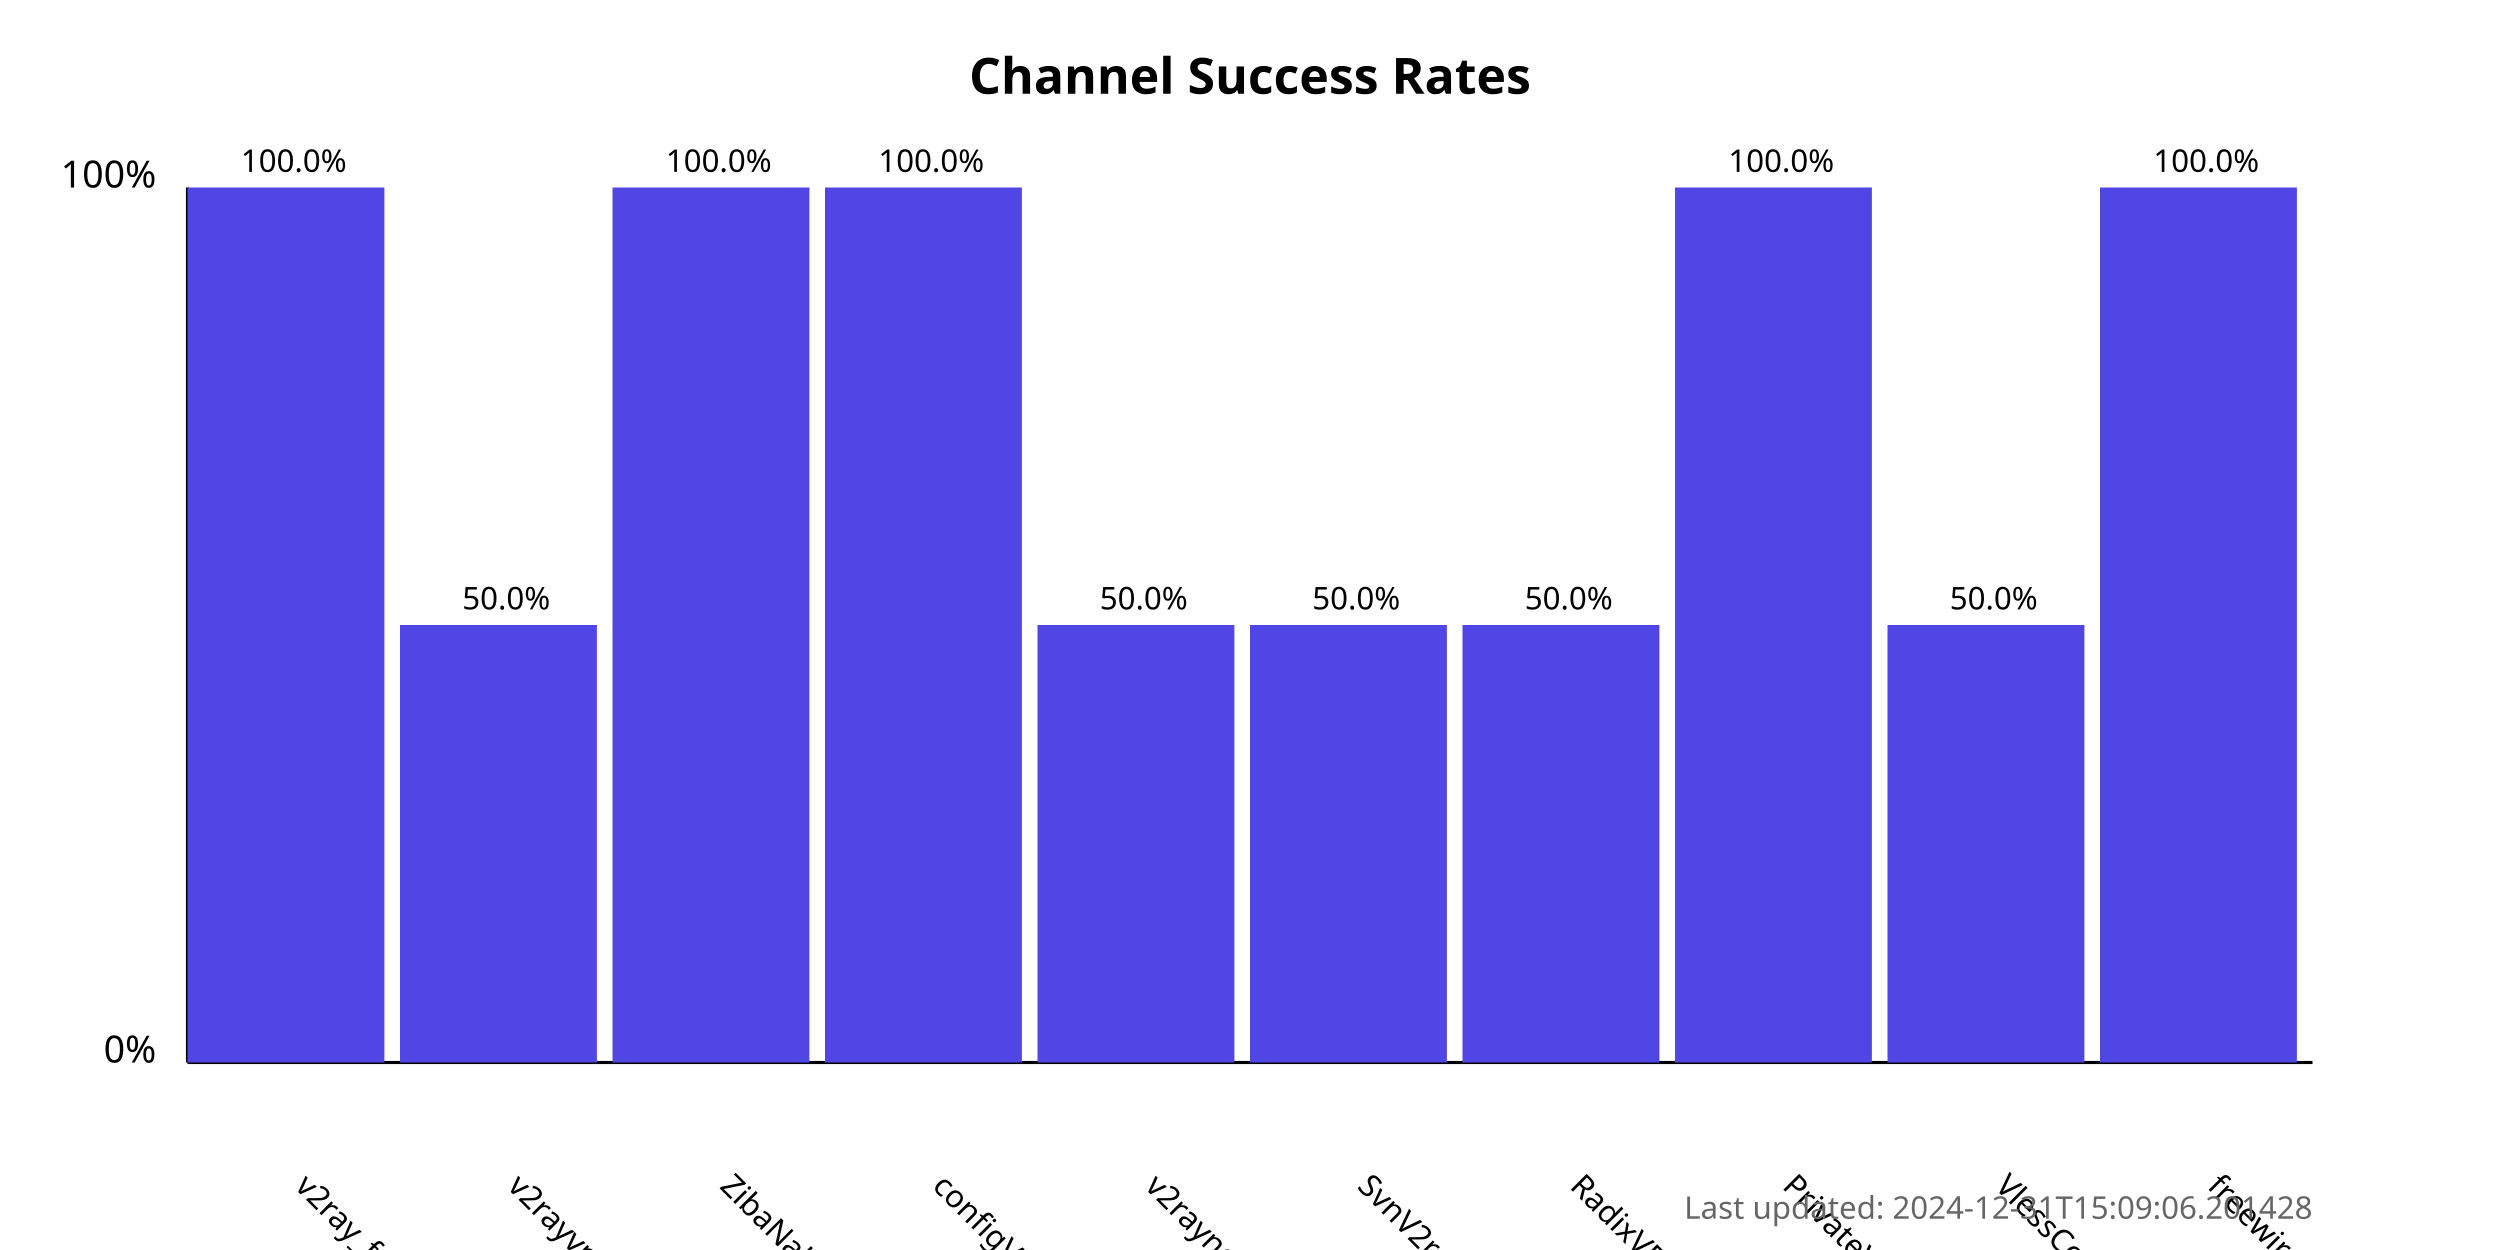
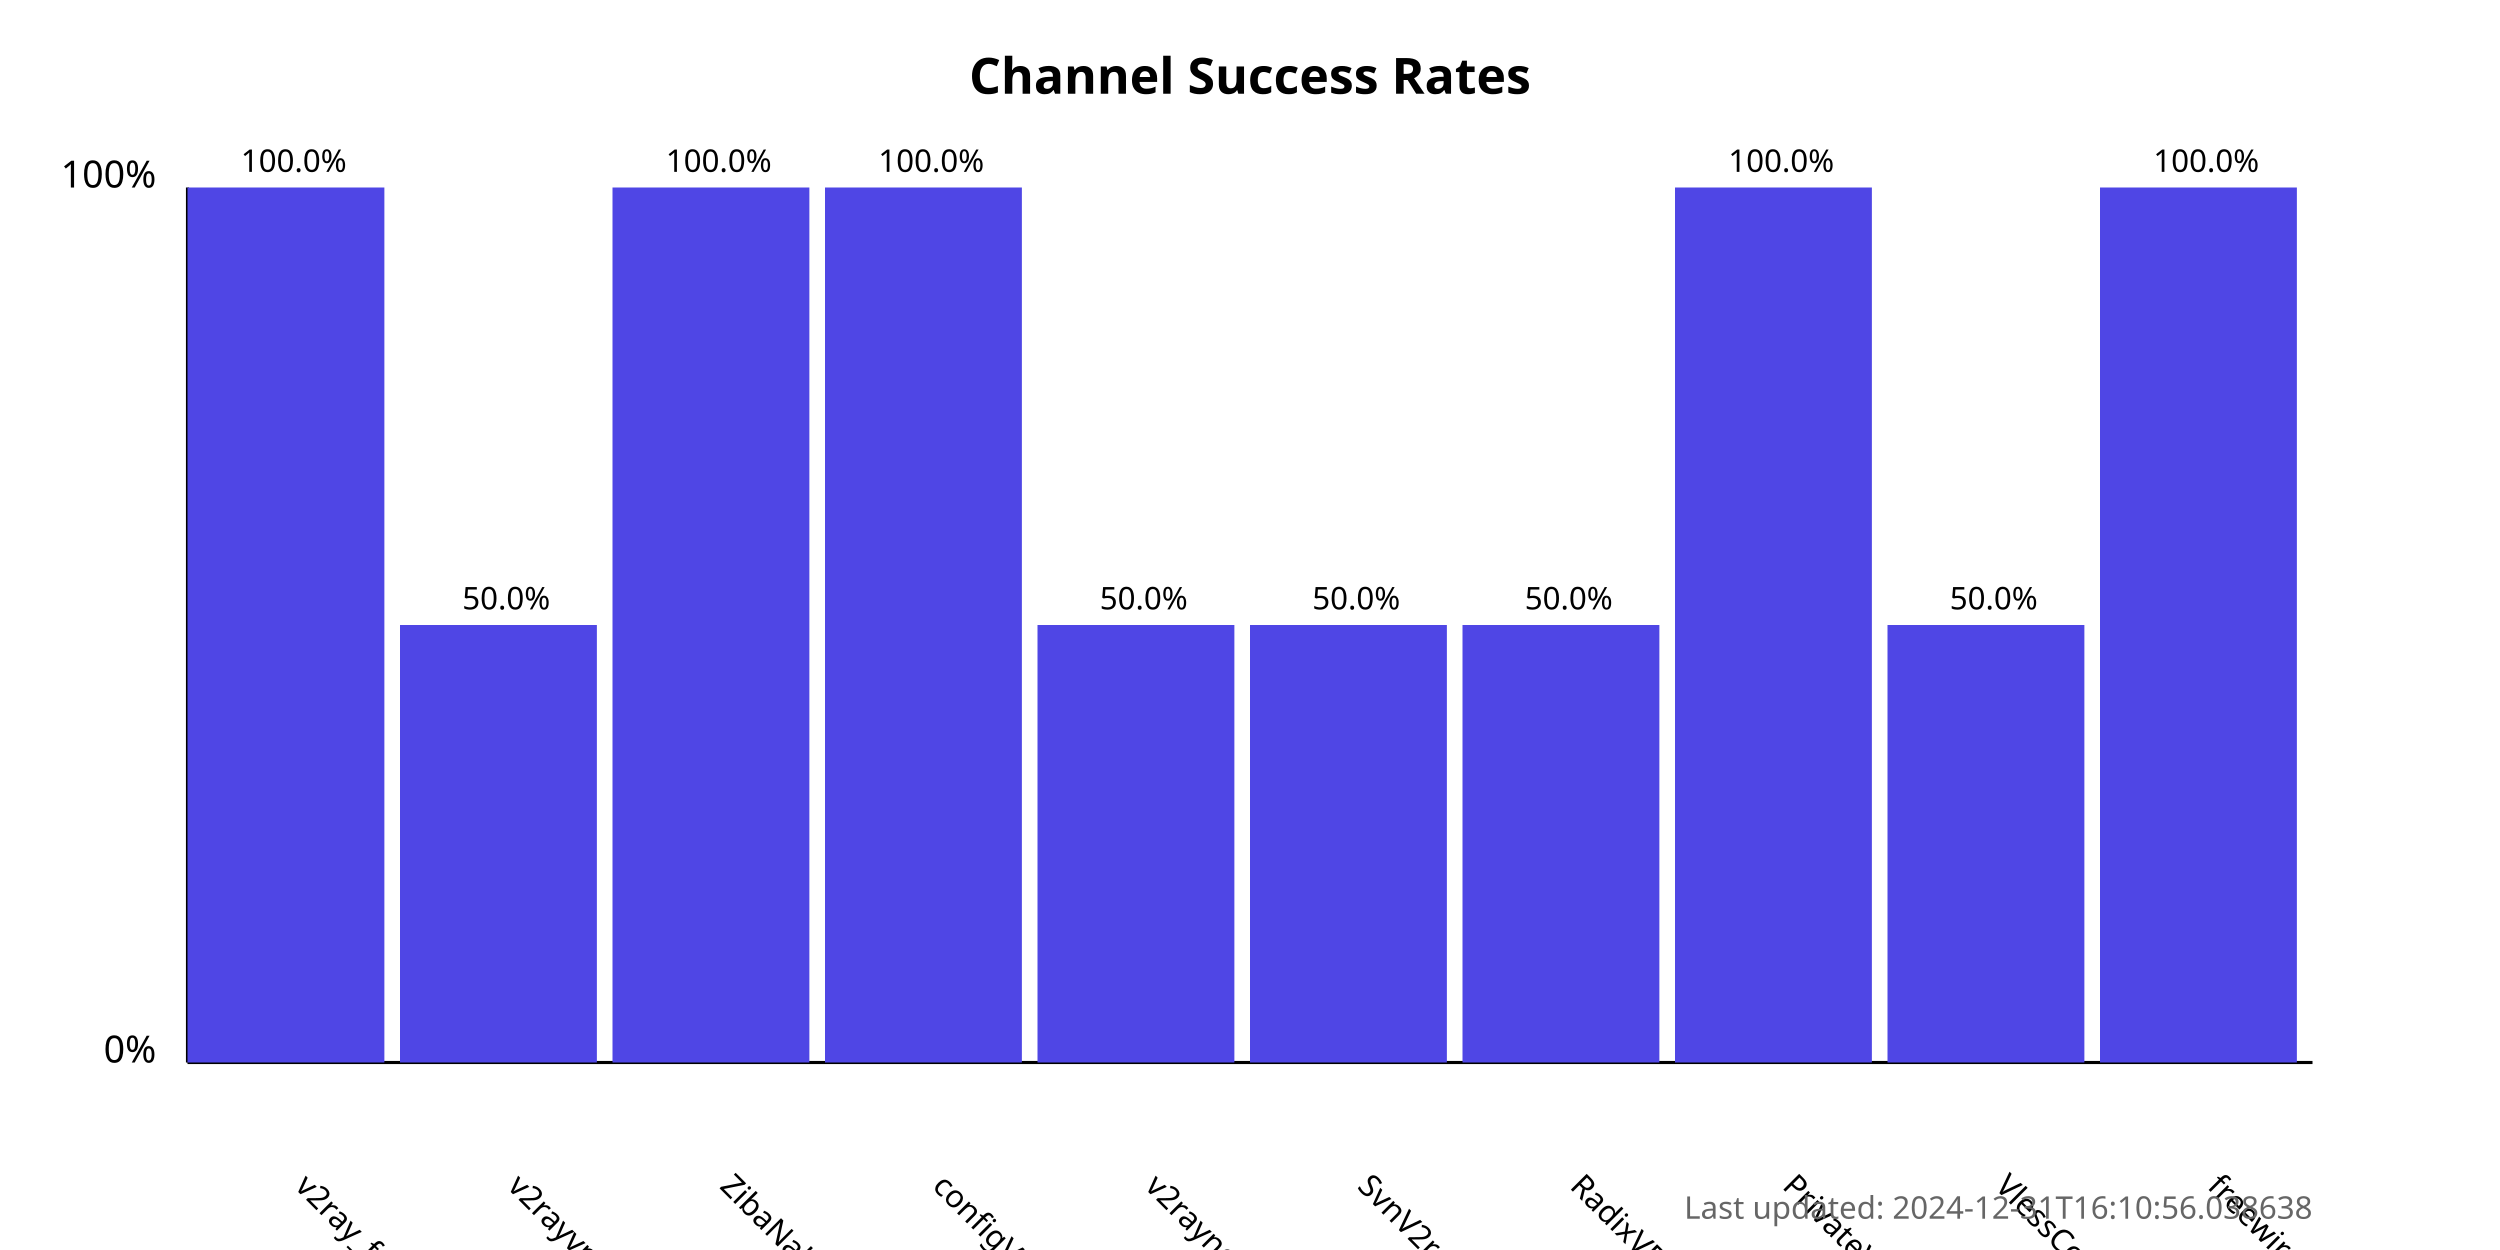
<svg xmlns="http://www.w3.org/2000/svg" width="800" height="400">
  <style>
            .chart-title { font: bold 16px sans-serif; }
            .axis-label { font: 12px sans-serif; }
            .tick-label { font: 10px sans-serif; }
            .bar { fill: #4f46e5; }
            .bar:hover { fill: #6366f1; }
            .timestamp { font: 10px sans-serif; fill: #666; }
        </style>
  <text x="400.0" y="30" text-anchor="middle" class="chart-title">
            Channel Success Rates
        </text>
  <line x1="60" y1="340" x2="60" y2="60" stroke="black" stroke-width="1" />
  <line x1="60" y1="340" x2="740" y2="340" stroke="black" stroke-width="1" />
  <text x="50" y="340" text-anchor="end" class="axis-label">0%</text>
  <text x="50" y="60" text-anchor="end" class="axis-label">100%</text>
  <g>
    <rect x="60" y="60.0" width="63.0" height="280.0" class="bar" />
    <text x="94.0" y="380" transform="rotate(45, 94.0, 380)" text-anchor="start" class="tick-label">
                v2ray_free_conf
            </text>
    <text x="94.0" y="55.0" text-anchor="middle" class="tick-label">
                100.0%
            </text>
  </g>
  <g>
    <rect x="128.0" y="200.0" width="63.0" height="140.0" class="bar" />
    <text x="162.0" y="380" transform="rotate(45, 162.0, 380)" text-anchor="start" class="tick-label">
                v2rayvpno
            </text>
    <text x="162.0" y="195.0" text-anchor="middle" class="tick-label">
                50.0%
            </text>
  </g>
  <g>
    <rect x="196.0" y="60.0" width="63.0" height="280.0" class="bar" />
    <text x="230.0" y="380" transform="rotate(45, 230.0, 380)" text-anchor="start" class="tick-label">
                ZibaNabz
            </text>
    <text x="230.0" y="55.0" text-anchor="middle" class="tick-label">
                100.0%
            </text>
  </g>
  <g>
    <rect x="264.0" y="60.0" width="63.0" height="280.0" class="bar" />
    <text x="298.0" y="380" transform="rotate(45, 298.0, 380)" text-anchor="start" class="tick-label">
                configV2rayForFree
            </text>
    <text x="298.0" y="55.0" text-anchor="middle" class="tick-label">
                100.0%
            </text>
  </g>
  <g>
    <rect x="332.0" y="200.0" width="63.0" height="140.0" class="bar" />
    <text x="366.0" y="380" transform="rotate(45, 366.0, 380)" text-anchor="start" class="tick-label">
                v2rayngvpn
            </text>
    <text x="366.0" y="195.0" text-anchor="middle" class="tick-label">
                50.0%
            </text>
  </g>
  <g>
    <rect x="400.0" y="200.0" width="63.0" height="140.0" class="bar" />
    <text x="434.0" y="380" transform="rotate(45, 434.0, 380)" text-anchor="start" class="tick-label">
                SvnV2ray
            </text>
    <text x="434.0" y="195.0" text-anchor="middle" class="tick-label">
                50.0%
            </text>
  </g>
  <g>
    <rect x="468.0" y="200.0" width="63.0" height="140.0" class="bar" />
    <text x="502.0" y="380" transform="rotate(45, 502.0, 380)" text-anchor="start" class="tick-label">
                RadixVPN
            </text>
    <text x="502.0" y="195.0" text-anchor="middle" class="tick-label">
                50.0%
            </text>
  </g>
  <g>
    <rect x="536.0" y="60.0" width="63.0" height="280.0" class="bar" />
    <text x="570.0" y="380" transform="rotate(45, 570.0, 380)" text-anchor="start" class="tick-label">
                PrivateVPNs
            </text>
    <text x="570.0" y="55.0" text-anchor="middle" class="tick-label">
                100.0%
            </text>
  </g>
  <g>
    <rect x="604.0" y="200.0" width="63.0" height="140.0" class="bar" />
    <text x="638.0" y="380" transform="rotate(45, 638.0, 380)" text-anchor="start" class="tick-label">
                VlessConfig
            </text>
    <text x="638.0" y="195.0" text-anchor="middle" class="tick-label">
                50.0%
            </text>
  </g>
  <g>
    <rect x="672.0" y="60.0" width="63.0" height="280.0" class="bar" />
    <text x="706.0" y="380" transform="rotate(45, 706.0, 380)" text-anchor="start" class="tick-label">
                freewireguard
            </text>
    <text x="706.0" y="55.0" text-anchor="middle" class="tick-label">
                100.0%
            </text>
  </g>
  <text x="740" y="390" text-anchor="end" class="timestamp">
-             Last updated: 2024-12-31T15:09:06.201428
+             Last updated: 2024-12-31T16:10:56.038638
        </text>
</svg>
